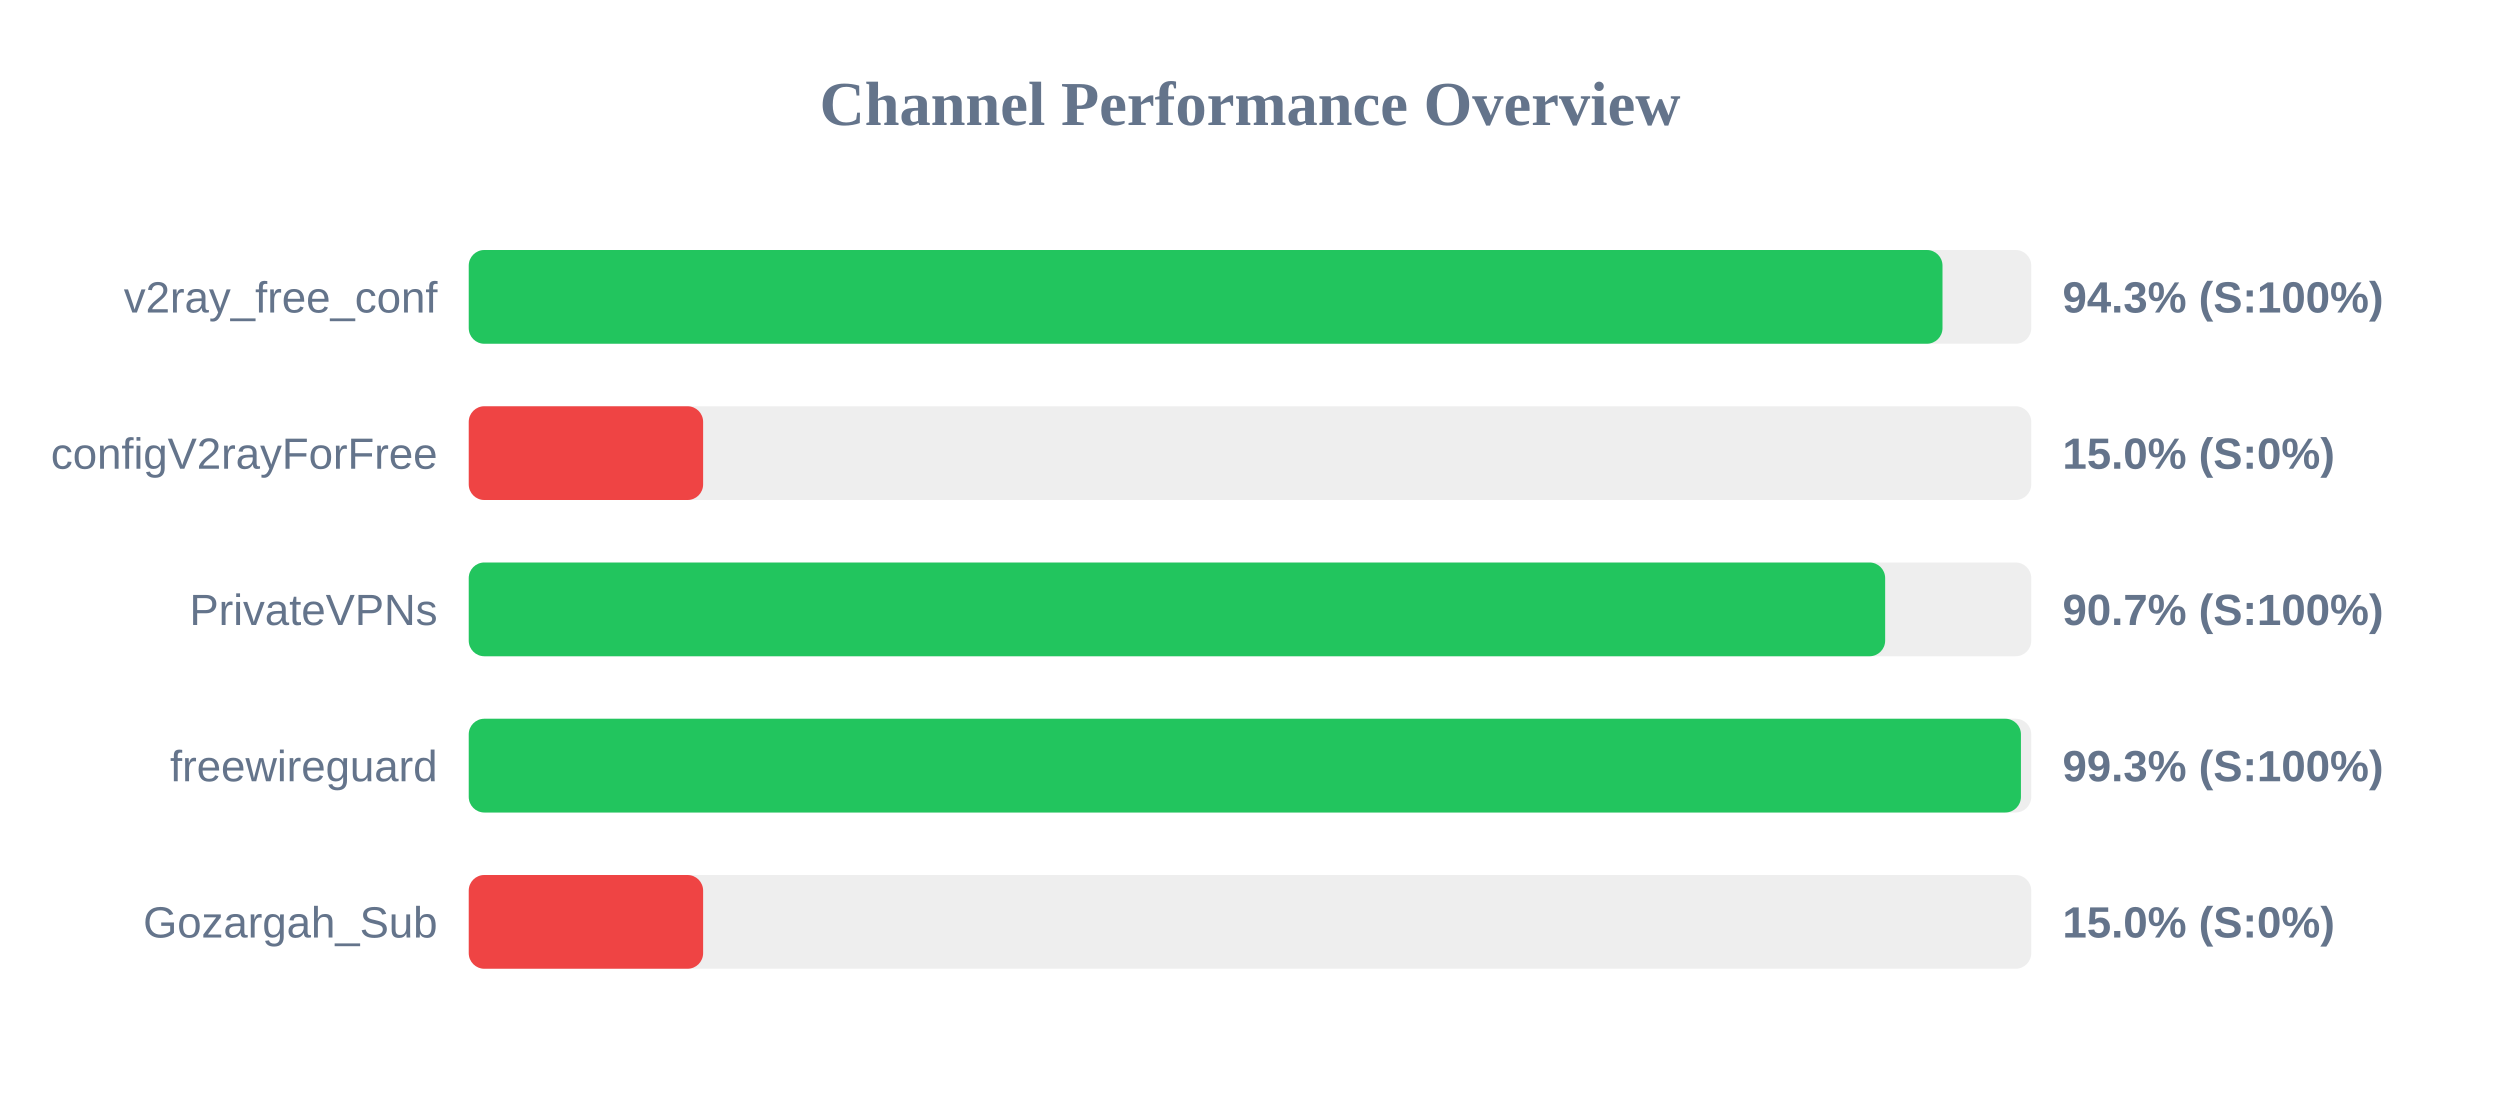
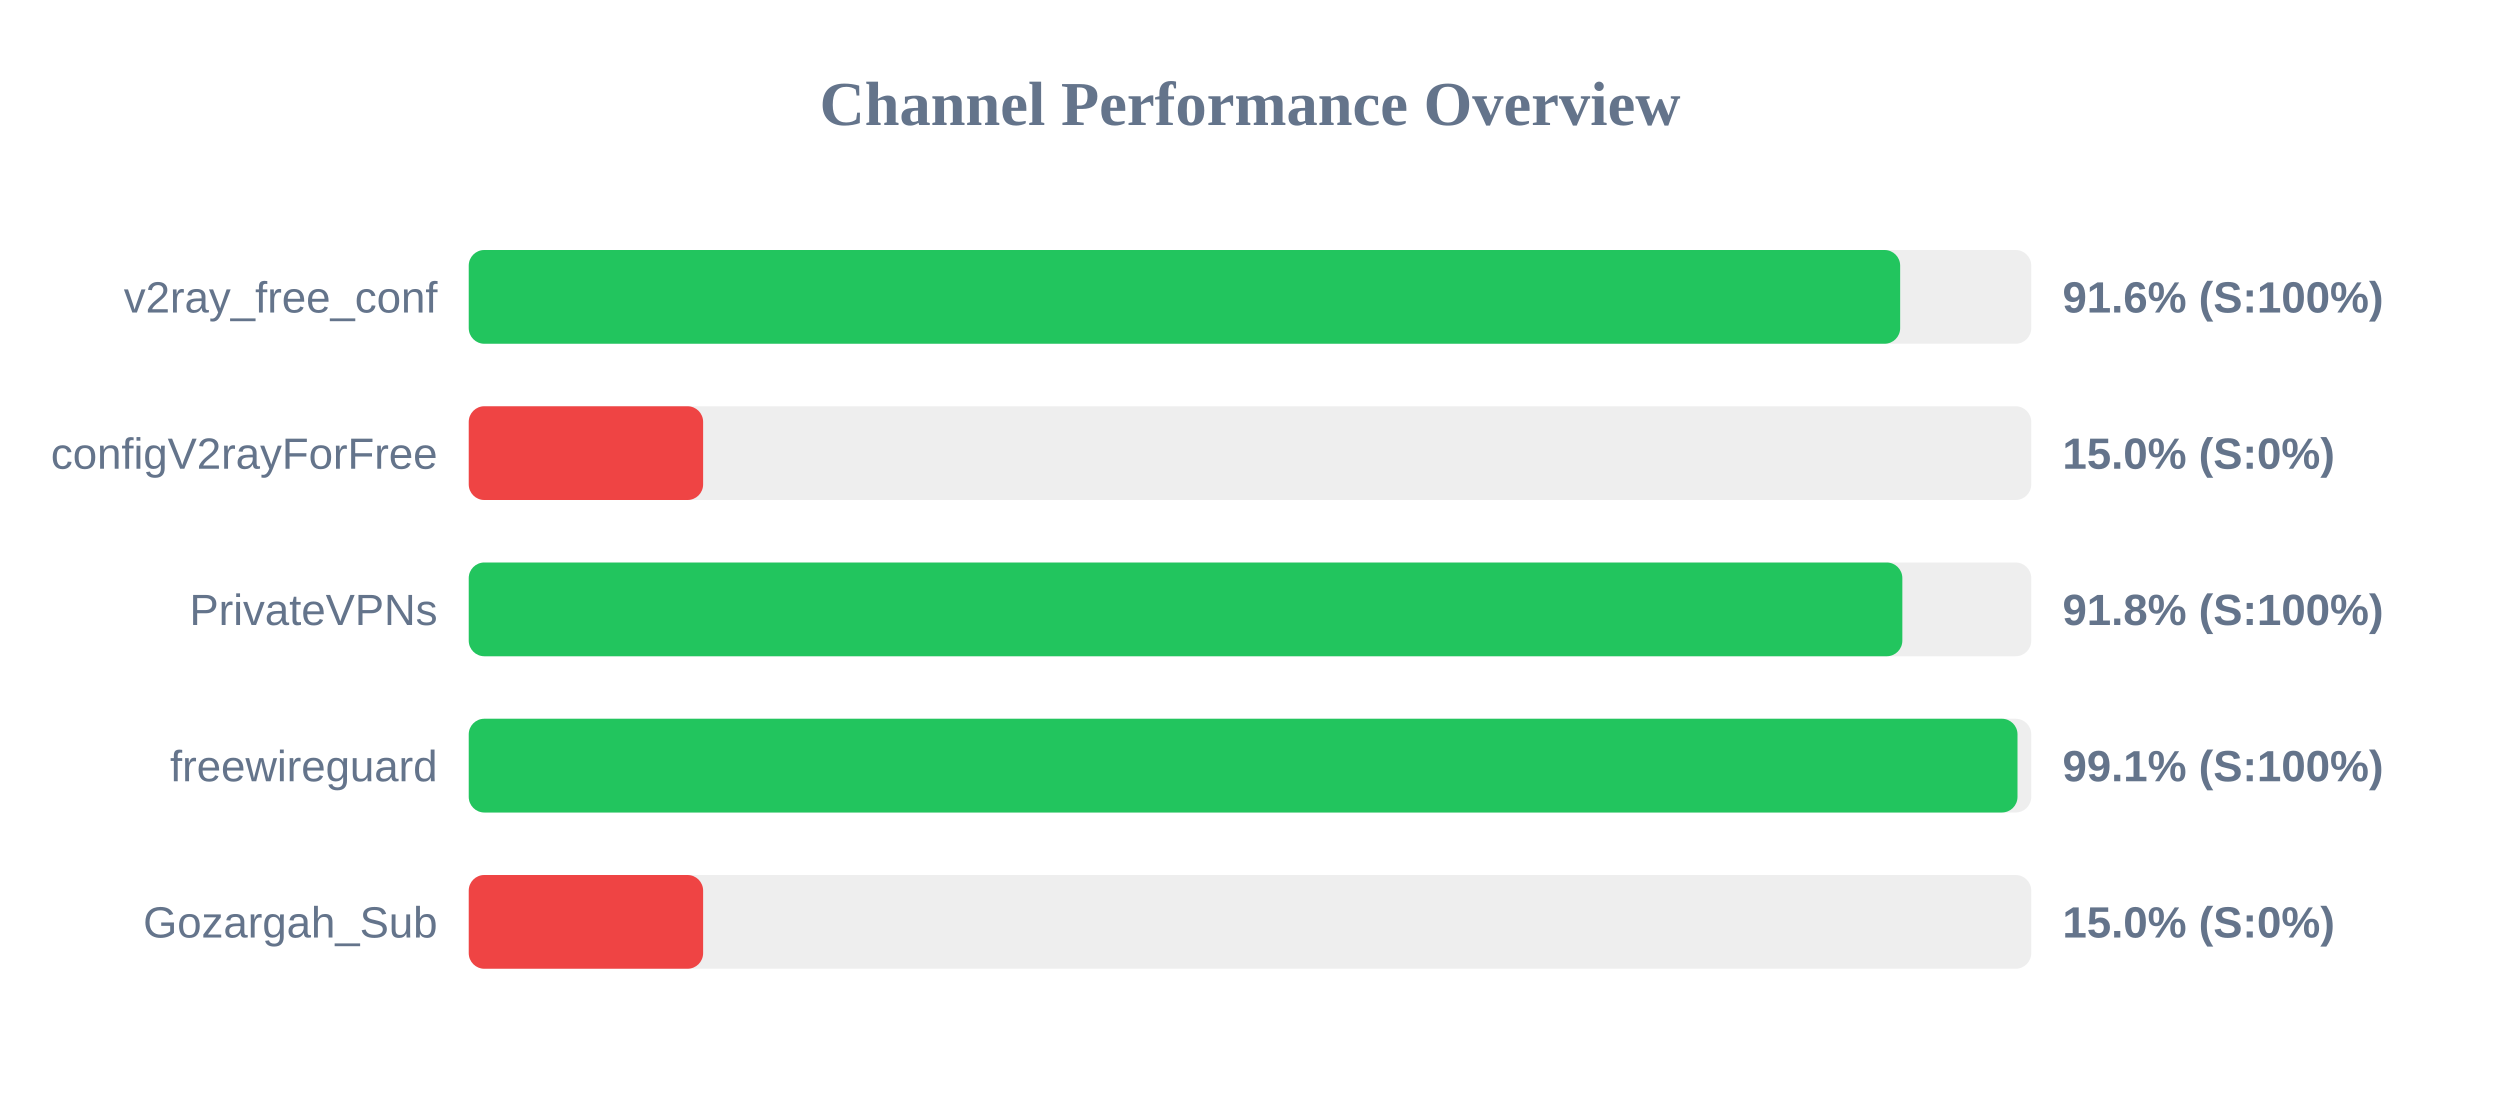
<svg xmlns="http://www.w3.org/2000/svg" width="800" height="350" version="1.1">
  <style>
        .row { font: 14px Arial; fill: #64748b; }
        .score { font: bold 14px Arial; fill: #64748b; }
    </style>
  <text x="400" y="40" text-anchor="middle" font-size="20px" font-weight="bold" fill="#64748b">Channel Performance Overview</text>
  <rect x="150" y="80" width="500" height="30" fill="#eee" rx="5" />
-   <rect x="150" y="80" width="471.6" height="30" fill="#22c55e" rx="5" />
+   <rect x="150" y="80" width="458.05" height="30" fill="#22c55e" rx="5" />
  <text x="140" y="100" text-anchor="end" class="row">v2ray_free_conf</text>
-   <text x="660" y="100" text-anchor="start" class="score">94.3% (S:100%)</text>
+   <text x="660" y="100" text-anchor="start" class="score">91.6% (S:100%)</text>
  <rect x="150" y="130" width="500" height="30" fill="#eee" rx="5" />
  <rect x="150" y="130" width="75.0" height="30" fill="#ef4444" rx="5" />
  <text x="140" y="150" text-anchor="end" class="row">configV2rayForFree</text>
  <text x="660" y="150" text-anchor="start" class="score">15.0% (S:0%)</text>
  <rect x="150" y="180" width="500" height="30" fill="#eee" rx="5" />
-   <rect x="150" y="180" width="453.25" height="30" fill="#22c55e" rx="5" />
+   <rect x="150" y="180" width="458.75" height="30" fill="#22c55e" rx="5" />
  <text x="140" y="200" text-anchor="end" class="row">PrivateVPNs</text>
-   <text x="660" y="200" text-anchor="start" class="score">90.7% (S:100%)</text>
+   <text x="660" y="200" text-anchor="start" class="score">91.8% (S:100%)</text>
  <rect x="150" y="230" width="500" height="30" fill="#eee" rx="5" />
-   <rect x="150" y="230" width="496.7" height="30" fill="#22c55e" rx="5" />
+   <rect x="150" y="230" width="495.6" height="30" fill="#22c55e" rx="5" />
  <text x="140" y="250" text-anchor="end" class="row">freewireguard</text>
-   <text x="660" y="250" text-anchor="start" class="score">99.3% (S:100%)</text>
+   <text x="660" y="250" text-anchor="start" class="score">99.1% (S:100%)</text>
  <rect x="150" y="280" width="500" height="30" fill="#eee" rx="5" />
  <rect x="150" y="280" width="75.0" height="30" fill="#ef4444" rx="5" />
  <text x="140" y="300" text-anchor="end" class="row">Gozargah_Sub</text>
  <text x="660" y="300" text-anchor="start" class="score">15.0% (S:0%)</text>
</svg>
